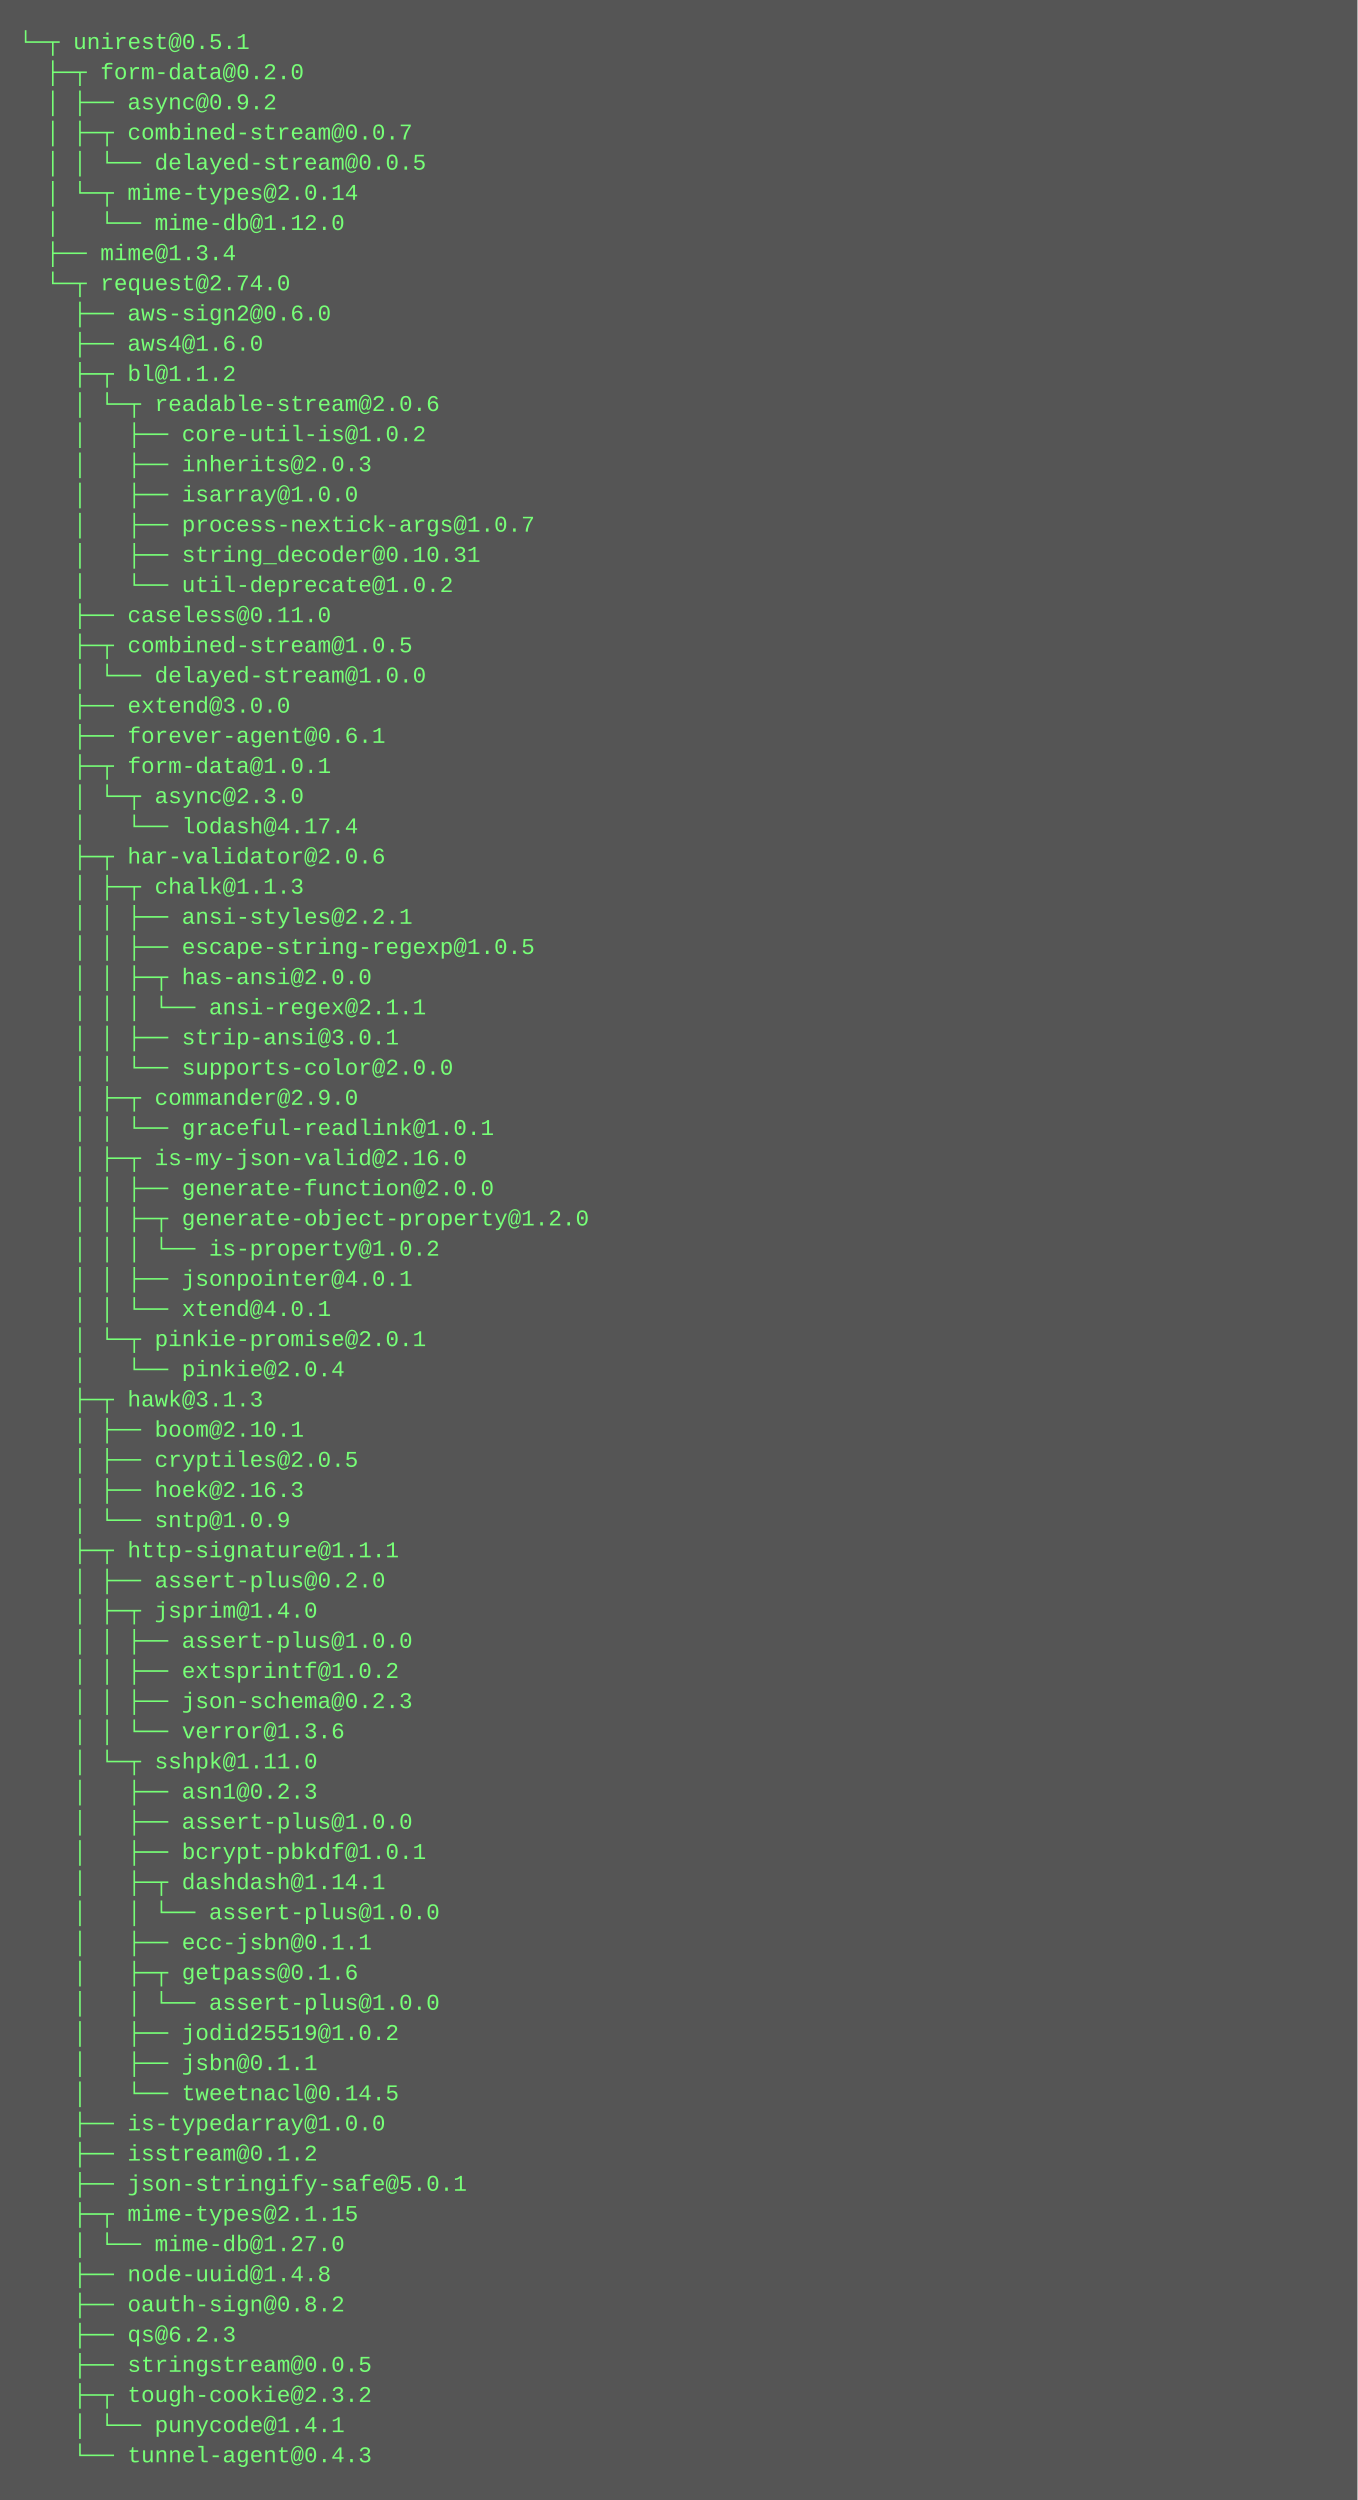
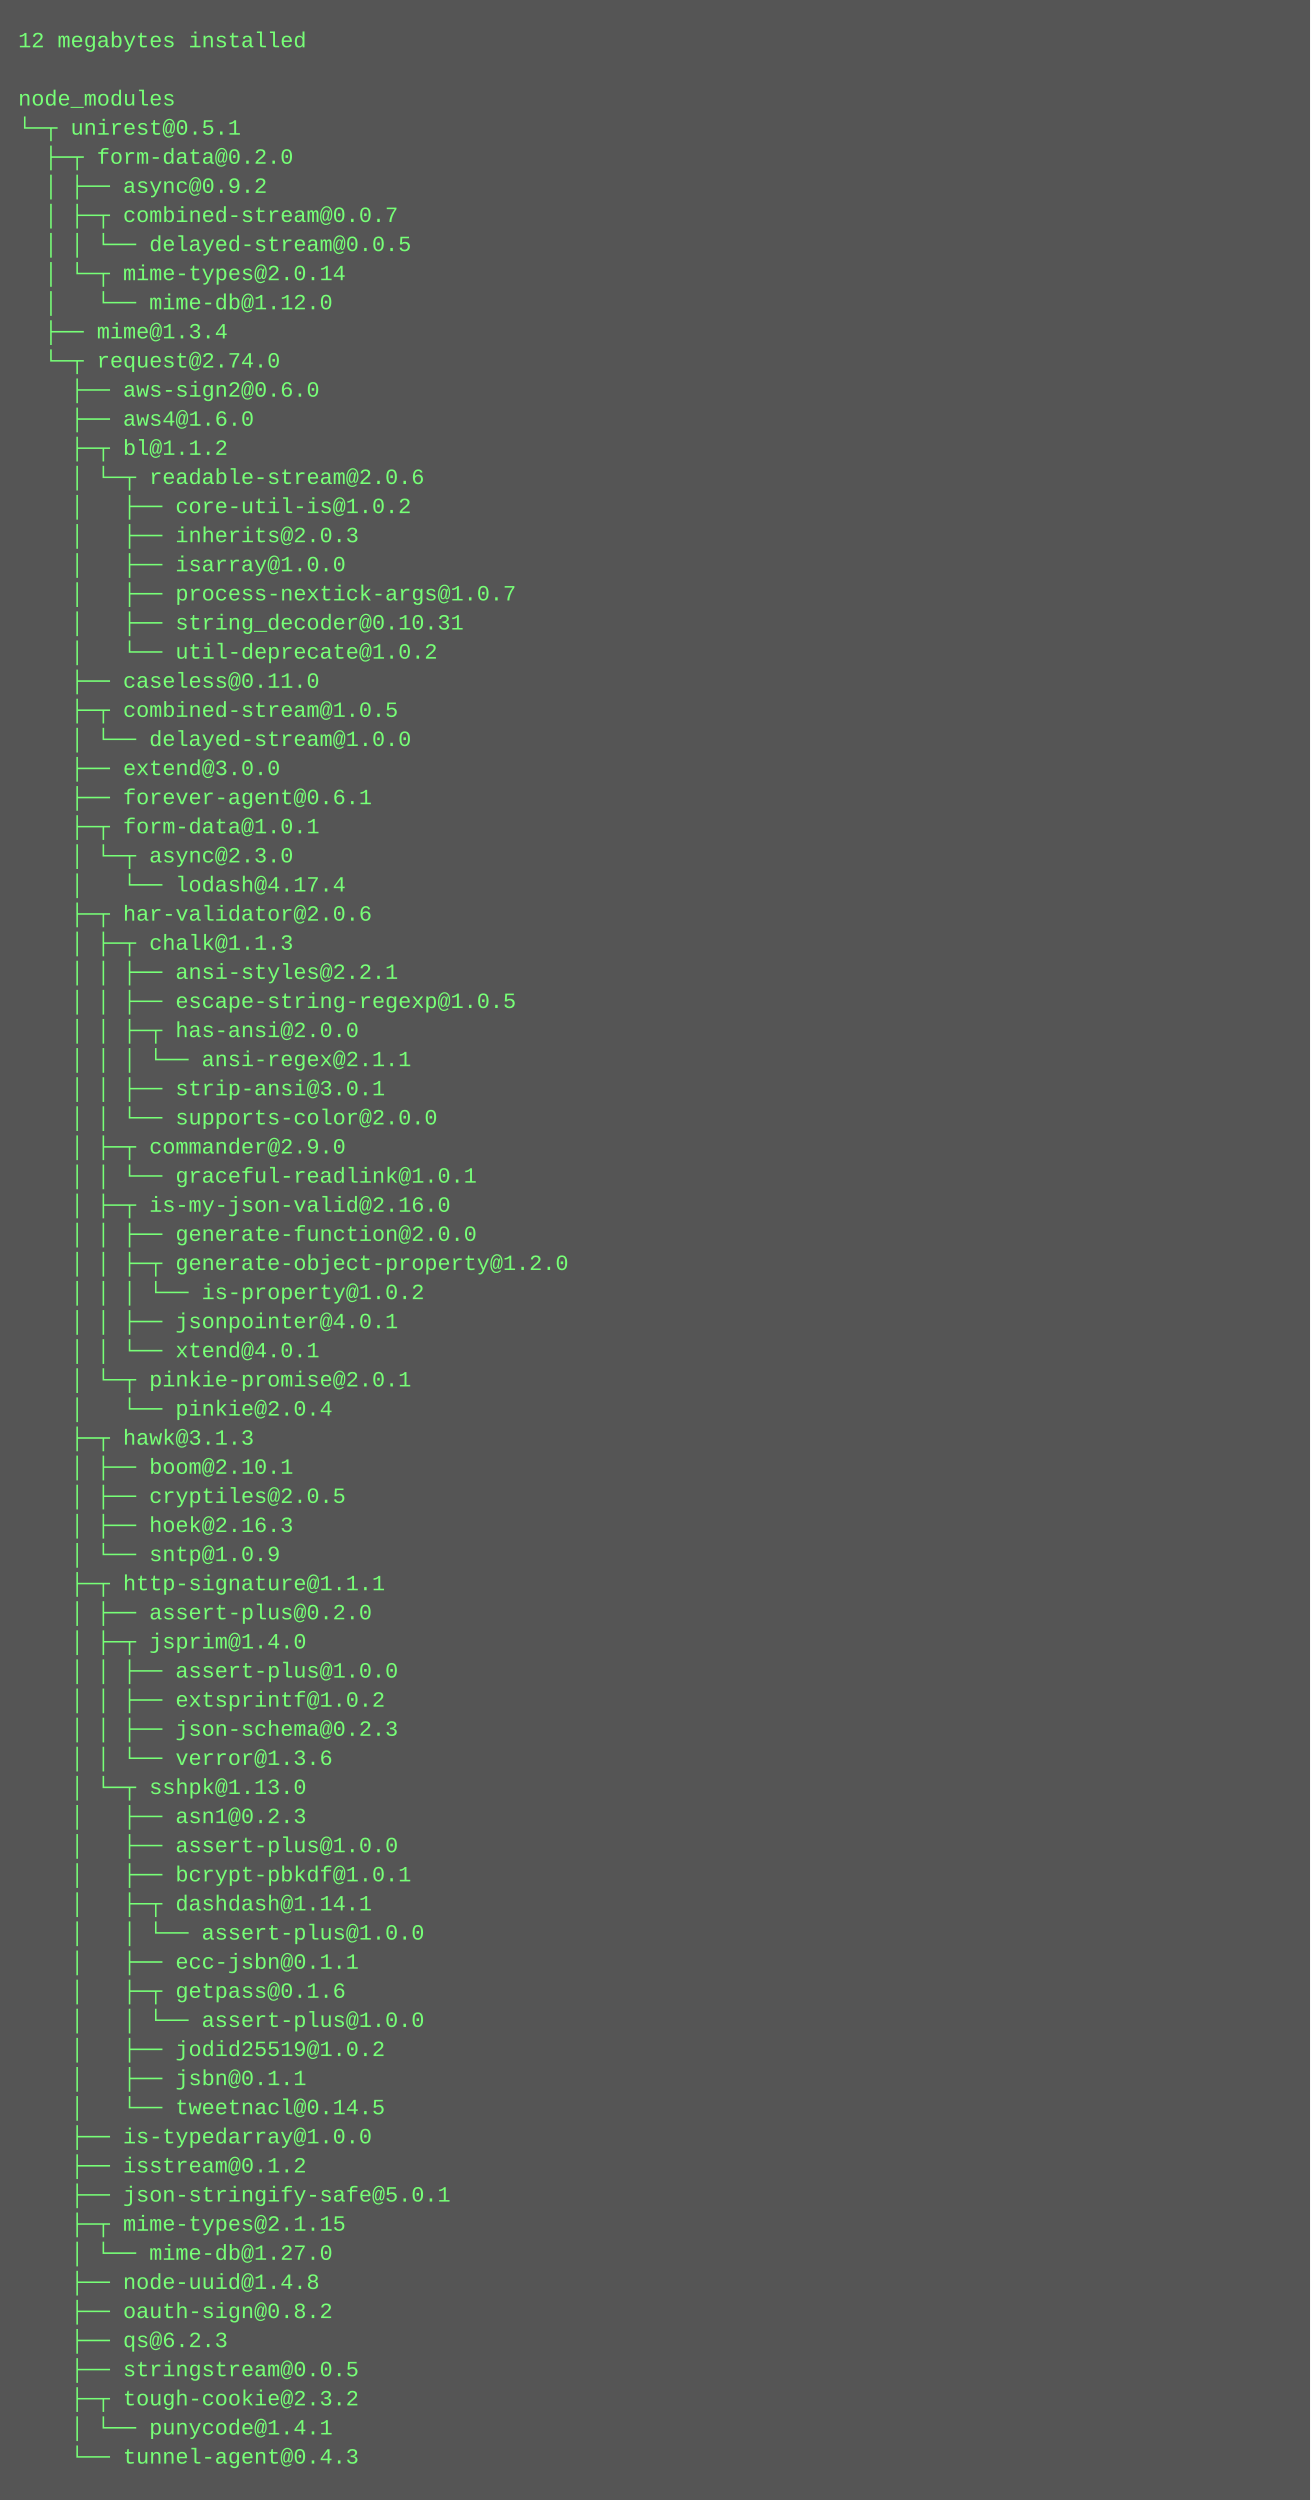
- <svg xmlns="http://www.w3.org/2000/svg" height="1326" width="720">
-   <rect height="1326" fill="#555" width="720" />
+ <svg xmlns="http://www.w3.org/2000/svg" height="1374" width="720">
+   <rect height="1374" fill="#555" width="720" />
  <text fill="#7f7" font-family="Courier New" font-size="12" xml:space="preserve">
-     <tspan x="10" y="26">└─┬ unirest@0.5.1 </tspan>
-     <tspan x="10" y="42">  ├─┬ form-data@0.2.0 </tspan>
-     <tspan x="10" y="58">  │ ├── async@0.9.2 </tspan>
-     <tspan x="10" y="74">  │ ├─┬ combined-stream@0.0.7 </tspan>
-     <tspan x="10" y="90">  │ │ └── delayed-stream@0.0.5 </tspan>
-     <tspan x="10" y="106">  │ └─┬ mime-types@2.0.14 </tspan>
-     <tspan x="10" y="122">  │   └── mime-db@1.12.0 </tspan>
-     <tspan x="10" y="138">  ├── mime@1.3.4 </tspan>
-     <tspan x="10" y="154">  └─┬ request@2.74.0 </tspan>
-     <tspan x="10" y="170">    ├── aws-sign2@0.6.0 </tspan>
-     <tspan x="10" y="186">    ├── aws4@1.6.0 </tspan>
-     <tspan x="10" y="202">    ├─┬ bl@1.1.2 </tspan>
-     <tspan x="10" y="218">    │ └─┬ readable-stream@2.0.6 </tspan>
-     <tspan x="10" y="234">    │   ├── core-util-is@1.0.2 </tspan>
-     <tspan x="10" y="250">    │   ├── inherits@2.0.3 </tspan>
-     <tspan x="10" y="266">    │   ├── isarray@1.0.0 </tspan>
-     <tspan x="10" y="282">    │   ├── process-nextick-args@1.0.7 </tspan>
-     <tspan x="10" y="298">    │   ├── string_decoder@0.10.31 </tspan>
-     <tspan x="10" y="314">    │   └── util-deprecate@1.0.2 </tspan>
-     <tspan x="10" y="330">    ├── caseless@0.11.0 </tspan>
-     <tspan x="10" y="346">    ├─┬ combined-stream@1.0.5 </tspan>
-     <tspan x="10" y="362">    │ └── delayed-stream@1.0.0 </tspan>
-     <tspan x="10" y="378">    ├── extend@3.0.0 </tspan>
-     <tspan x="10" y="394">    ├── forever-agent@0.6.1 </tspan>
-     <tspan x="10" y="410">    ├─┬ form-data@1.0.1 </tspan>
-     <tspan x="10" y="426">    │ └─┬ async@2.3.0 </tspan>
-     <tspan x="10" y="442">    │   └── lodash@4.17.4 </tspan>
-     <tspan x="10" y="458">    ├─┬ har-validator@2.0.6 </tspan>
-     <tspan x="10" y="474">    │ ├─┬ chalk@1.1.3 </tspan>
-     <tspan x="10" y="490">    │ │ ├── ansi-styles@2.2.1 </tspan>
-     <tspan x="10" y="506">    │ │ ├── escape-string-regexp@1.0.5 </tspan>
-     <tspan x="10" y="522">    │ │ ├─┬ has-ansi@2.0.0 </tspan>
-     <tspan x="10" y="538">    │ │ │ └── ansi-regex@2.1.1 </tspan>
-     <tspan x="10" y="554">    │ │ ├── strip-ansi@3.0.1 </tspan>
-     <tspan x="10" y="570">    │ │ └── supports-color@2.0.0 </tspan>
-     <tspan x="10" y="586">    │ ├─┬ commander@2.9.0 </tspan>
-     <tspan x="10" y="602">    │ │ └── graceful-readlink@1.0.1 </tspan>
-     <tspan x="10" y="618">    │ ├─┬ is-my-json-valid@2.16.0 </tspan>
-     <tspan x="10" y="634">    │ │ ├── generate-function@2.0.0 </tspan>
-     <tspan x="10" y="650">    │ │ ├─┬ generate-object-property@1.2.0 </tspan>
-     <tspan x="10" y="666">    │ │ │ └── is-property@1.0.2 </tspan>
-     <tspan x="10" y="682">    │ │ ├── jsonpointer@4.0.1 </tspan>
-     <tspan x="10" y="698">    │ │ └── xtend@4.0.1 </tspan>
-     <tspan x="10" y="714">    │ └─┬ pinkie-promise@2.0.1 </tspan>
-     <tspan x="10" y="730">    │   └── pinkie@2.0.4 </tspan>
-     <tspan x="10" y="746">    ├─┬ hawk@3.1.3 </tspan>
-     <tspan x="10" y="762">    │ ├── boom@2.10.1 </tspan>
-     <tspan x="10" y="778">    │ ├── cryptiles@2.0.5 </tspan>
-     <tspan x="10" y="794">    │ ├── hoek@2.16.3 </tspan>
-     <tspan x="10" y="810">    │ └── sntp@1.0.9 </tspan>
-     <tspan x="10" y="826">    ├─┬ http-signature@1.1.1 </tspan>
-     <tspan x="10" y="842">    │ ├── assert-plus@0.2.0 </tspan>
-     <tspan x="10" y="858">    │ ├─┬ jsprim@1.4.0 </tspan>
-     <tspan x="10" y="874">    │ │ ├── assert-plus@1.0.0 </tspan>
-     <tspan x="10" y="890">    │ │ ├── extsprintf@1.0.2 </tspan>
-     <tspan x="10" y="906">    │ │ ├── json-schema@0.2.3 </tspan>
-     <tspan x="10" y="922">    │ │ └── verror@1.3.6 </tspan>
-     <tspan x="10" y="938">    │ └─┬ sshpk@1.11.0 </tspan>
-     <tspan x="10" y="954">    │   ├── asn1@0.2.3 </tspan>
-     <tspan x="10" y="970">    │   ├── assert-plus@1.0.0 </tspan>
-     <tspan x="10" y="986">    │   ├── bcrypt-pbkdf@1.0.1 </tspan>
-     <tspan x="10" y="1002">    │   ├─┬ dashdash@1.14.1 </tspan>
-     <tspan x="10" y="1018">    │   │ └── assert-plus@1.0.0 </tspan>
-     <tspan x="10" y="1034">    │   ├── ecc-jsbn@0.1.1 </tspan>
-     <tspan x="10" y="1050">    │   ├─┬ getpass@0.1.6 </tspan>
+     <tspan x="10" y="26">12 megabytes installed</tspan>
+     <tspan x="10" y="42" />
+     <tspan x="10" y="58">node_modules</tspan>
+     <tspan x="10" y="74">└─┬ unirest@0.5.1 </tspan>
+     <tspan x="10" y="90">  ├─┬ form-data@0.2.0 </tspan>
+     <tspan x="10" y="106">  │ ├── async@0.9.2 </tspan>
+     <tspan x="10" y="122">  │ ├─┬ combined-stream@0.0.7 </tspan>
+     <tspan x="10" y="138">  │ │ └── delayed-stream@0.0.5 </tspan>
+     <tspan x="10" y="154">  │ └─┬ mime-types@2.0.14 </tspan>
+     <tspan x="10" y="170">  │   └── mime-db@1.12.0 </tspan>
+     <tspan x="10" y="186">  ├── mime@1.3.4 </tspan>
+     <tspan x="10" y="202">  └─┬ request@2.74.0 </tspan>
+     <tspan x="10" y="218">    ├── aws-sign2@0.6.0 </tspan>
+     <tspan x="10" y="234">    ├── aws4@1.6.0 </tspan>
+     <tspan x="10" y="250">    ├─┬ bl@1.1.2 </tspan>
+     <tspan x="10" y="266">    │ └─┬ readable-stream@2.0.6 </tspan>
+     <tspan x="10" y="282">    │   ├── core-util-is@1.0.2 </tspan>
+     <tspan x="10" y="298">    │   ├── inherits@2.0.3 </tspan>
+     <tspan x="10" y="314">    │   ├── isarray@1.0.0 </tspan>
+     <tspan x="10" y="330">    │   ├── process-nextick-args@1.0.7 </tspan>
+     <tspan x="10" y="346">    │   ├── string_decoder@0.10.31 </tspan>
+     <tspan x="10" y="362">    │   └── util-deprecate@1.0.2 </tspan>
+     <tspan x="10" y="378">    ├── caseless@0.11.0 </tspan>
+     <tspan x="10" y="394">    ├─┬ combined-stream@1.0.5 </tspan>
+     <tspan x="10" y="410">    │ └── delayed-stream@1.0.0 </tspan>
+     <tspan x="10" y="426">    ├── extend@3.0.0 </tspan>
+     <tspan x="10" y="442">    ├── forever-agent@0.6.1 </tspan>
+     <tspan x="10" y="458">    ├─┬ form-data@1.0.1 </tspan>
+     <tspan x="10" y="474">    │ └─┬ async@2.3.0 </tspan>
+     <tspan x="10" y="490">    │   └── lodash@4.17.4 </tspan>
+     <tspan x="10" y="506">    ├─┬ har-validator@2.0.6 </tspan>
+     <tspan x="10" y="522">    │ ├─┬ chalk@1.1.3 </tspan>
+     <tspan x="10" y="538">    │ │ ├── ansi-styles@2.2.1 </tspan>
+     <tspan x="10" y="554">    │ │ ├── escape-string-regexp@1.0.5 </tspan>
+     <tspan x="10" y="570">    │ │ ├─┬ has-ansi@2.0.0 </tspan>
+     <tspan x="10" y="586">    │ │ │ └── ansi-regex@2.1.1 </tspan>
+     <tspan x="10" y="602">    │ │ ├── strip-ansi@3.0.1 </tspan>
+     <tspan x="10" y="618">    │ │ └── supports-color@2.0.0 </tspan>
+     <tspan x="10" y="634">    │ ├─┬ commander@2.9.0 </tspan>
+     <tspan x="10" y="650">    │ │ └── graceful-readlink@1.0.1 </tspan>
+     <tspan x="10" y="666">    │ ├─┬ is-my-json-valid@2.16.0 </tspan>
+     <tspan x="10" y="682">    │ │ ├── generate-function@2.0.0 </tspan>
+     <tspan x="10" y="698">    │ │ ├─┬ generate-object-property@1.2.0 </tspan>
+     <tspan x="10" y="714">    │ │ │ └── is-property@1.0.2 </tspan>
+     <tspan x="10" y="730">    │ │ ├── jsonpointer@4.0.1 </tspan>
+     <tspan x="10" y="746">    │ │ └── xtend@4.0.1 </tspan>
+     <tspan x="10" y="762">    │ └─┬ pinkie-promise@2.0.1 </tspan>
+     <tspan x="10" y="778">    │   └── pinkie@2.0.4 </tspan>
+     <tspan x="10" y="794">    ├─┬ hawk@3.1.3 </tspan>
+     <tspan x="10" y="810">    │ ├── boom@2.10.1 </tspan>
+     <tspan x="10" y="826">    │ ├── cryptiles@2.0.5 </tspan>
+     <tspan x="10" y="842">    │ ├── hoek@2.16.3 </tspan>
+     <tspan x="10" y="858">    │ └── sntp@1.0.9 </tspan>
+     <tspan x="10" y="874">    ├─┬ http-signature@1.1.1 </tspan>
+     <tspan x="10" y="890">    │ ├── assert-plus@0.2.0 </tspan>
+     <tspan x="10" y="906">    │ ├─┬ jsprim@1.4.0 </tspan>
+     <tspan x="10" y="922">    │ │ ├── assert-plus@1.0.0 </tspan>
+     <tspan x="10" y="938">    │ │ ├── extsprintf@1.0.2 </tspan>
+     <tspan x="10" y="954">    │ │ ├── json-schema@0.2.3 </tspan>
+     <tspan x="10" y="970">    │ │ └── verror@1.3.6 </tspan>
+     <tspan x="10" y="986">    │ └─┬ sshpk@1.13.0 </tspan>
+     <tspan x="10" y="1002">    │   ├── asn1@0.2.3 </tspan>
+     <tspan x="10" y="1018">    │   ├── assert-plus@1.0.0 </tspan>
+     <tspan x="10" y="1034">    │   ├── bcrypt-pbkdf@1.0.1 </tspan>
+     <tspan x="10" y="1050">    │   ├─┬ dashdash@1.14.1 </tspan>
    <tspan x="10" y="1066">    │   │ └── assert-plus@1.0.0 </tspan>
-     <tspan x="10" y="1082">    │   ├── jodid25519@1.0.2 </tspan>
-     <tspan x="10" y="1098">    │   ├── jsbn@0.1.1 </tspan>
-     <tspan x="10" y="1114">    │   └── tweetnacl@0.14.5 </tspan>
-     <tspan x="10" y="1130">    ├── is-typedarray@1.0.0 </tspan>
-     <tspan x="10" y="1146">    ├── isstream@0.1.2 </tspan>
-     <tspan x="10" y="1162">    ├── json-stringify-safe@5.0.1 </tspan>
-     <tspan x="10" y="1178">    ├─┬ mime-types@2.1.15 </tspan>
-     <tspan x="10" y="1194">    │ └── mime-db@1.27.0 </tspan>
-     <tspan x="10" y="1210">    ├── node-uuid@1.4.8 </tspan>
-     <tspan x="10" y="1226">    ├── oauth-sign@0.8.2 </tspan>
-     <tspan x="10" y="1242">    ├── qs@6.2.3 </tspan>
-     <tspan x="10" y="1258">    ├── stringstream@0.0.5 </tspan>
-     <tspan x="10" y="1274">    ├─┬ tough-cookie@2.3.2 </tspan>
-     <tspan x="10" y="1290">    │ └── punycode@1.4.1 </tspan>
-     <tspan x="10" y="1306">    └── tunnel-agent@0.4.3</tspan>
+     <tspan x="10" y="1082">    │   ├── ecc-jsbn@0.1.1 </tspan>
+     <tspan x="10" y="1098">    │   ├─┬ getpass@0.1.6 </tspan>
+     <tspan x="10" y="1114">    │   │ └── assert-plus@1.0.0 </tspan>
+     <tspan x="10" y="1130">    │   ├── jodid25519@1.0.2 </tspan>
+     <tspan x="10" y="1146">    │   ├── jsbn@0.1.1 </tspan>
+     <tspan x="10" y="1162">    │   └── tweetnacl@0.14.5 </tspan>
+     <tspan x="10" y="1178">    ├── is-typedarray@1.0.0 </tspan>
+     <tspan x="10" y="1194">    ├── isstream@0.1.2 </tspan>
+     <tspan x="10" y="1210">    ├── json-stringify-safe@5.0.1 </tspan>
+     <tspan x="10" y="1226">    ├─┬ mime-types@2.1.15 </tspan>
+     <tspan x="10" y="1242">    │ └── mime-db@1.27.0 </tspan>
+     <tspan x="10" y="1258">    ├── node-uuid@1.4.8 </tspan>
+     <tspan x="10" y="1274">    ├── oauth-sign@0.8.2 </tspan>
+     <tspan x="10" y="1290">    ├── qs@6.2.3 </tspan>
+     <tspan x="10" y="1306">    ├── stringstream@0.0.5 </tspan>
+     <tspan x="10" y="1322">    ├─┬ tough-cookie@2.3.2 </tspan>
+     <tspan x="10" y="1338">    │ └── punycode@1.4.1 </tspan>
+     <tspan x="10" y="1354">    └── tunnel-agent@0.4.3</tspan>
  </text>
</svg>
